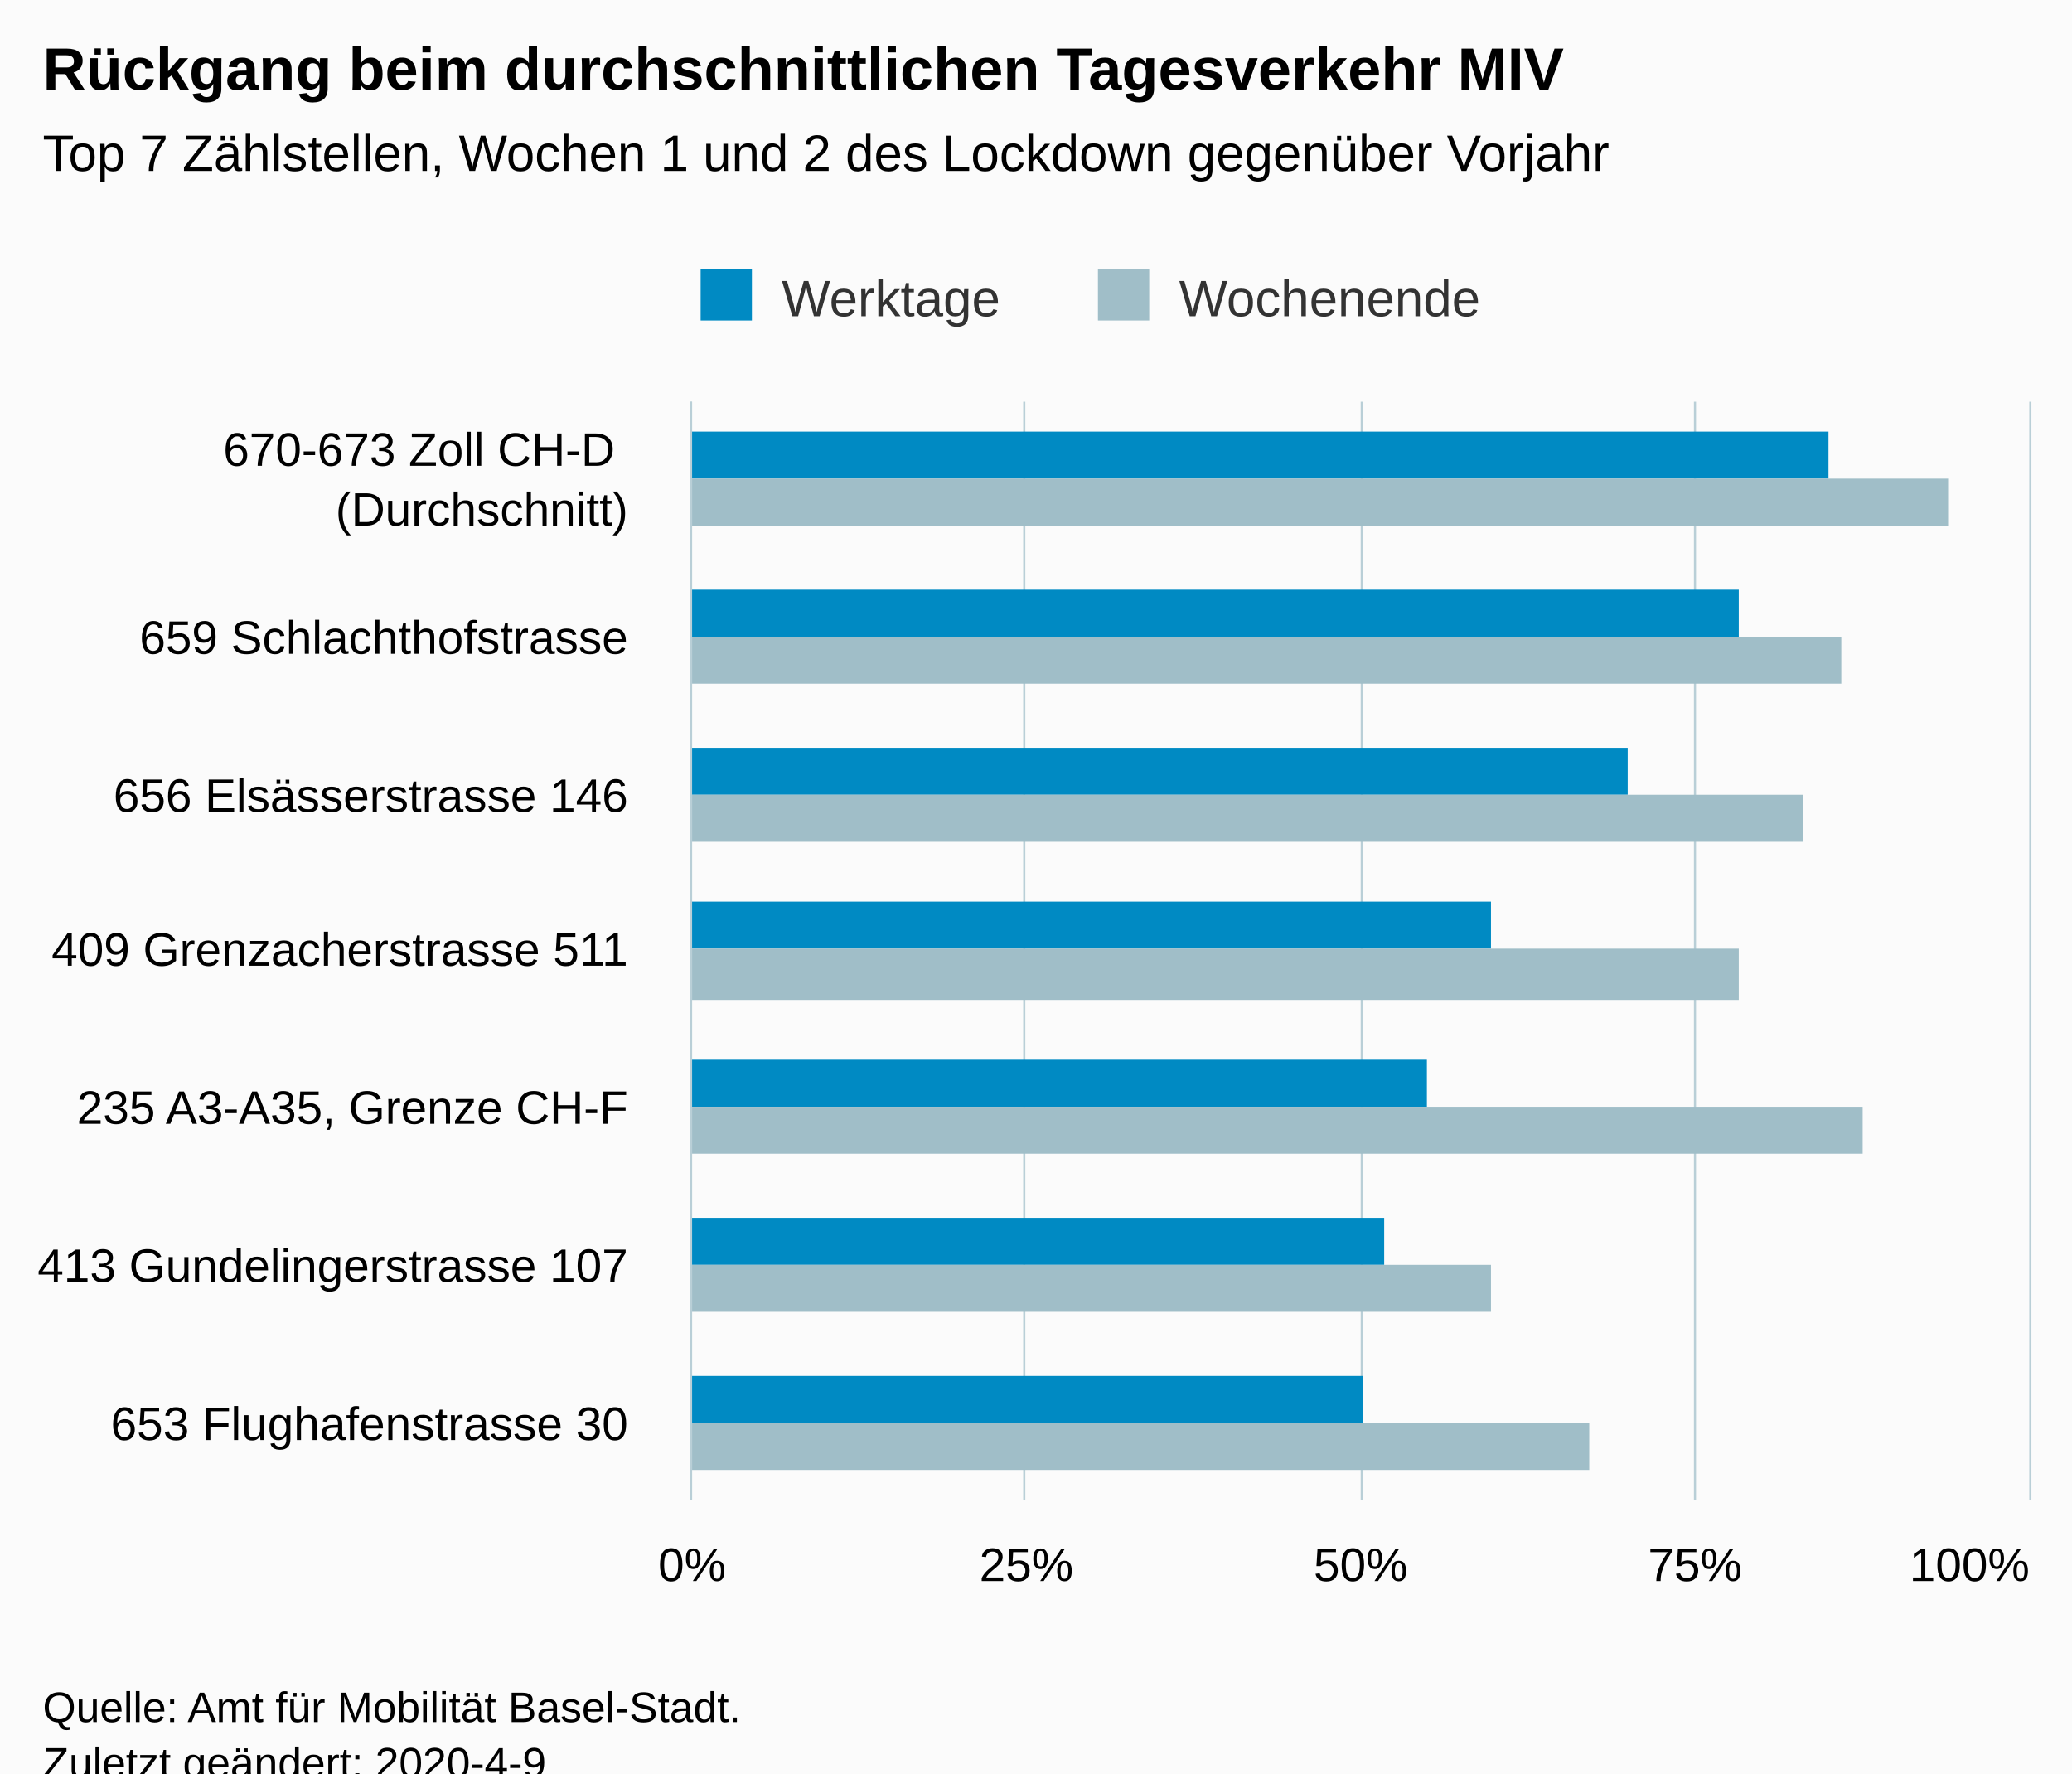
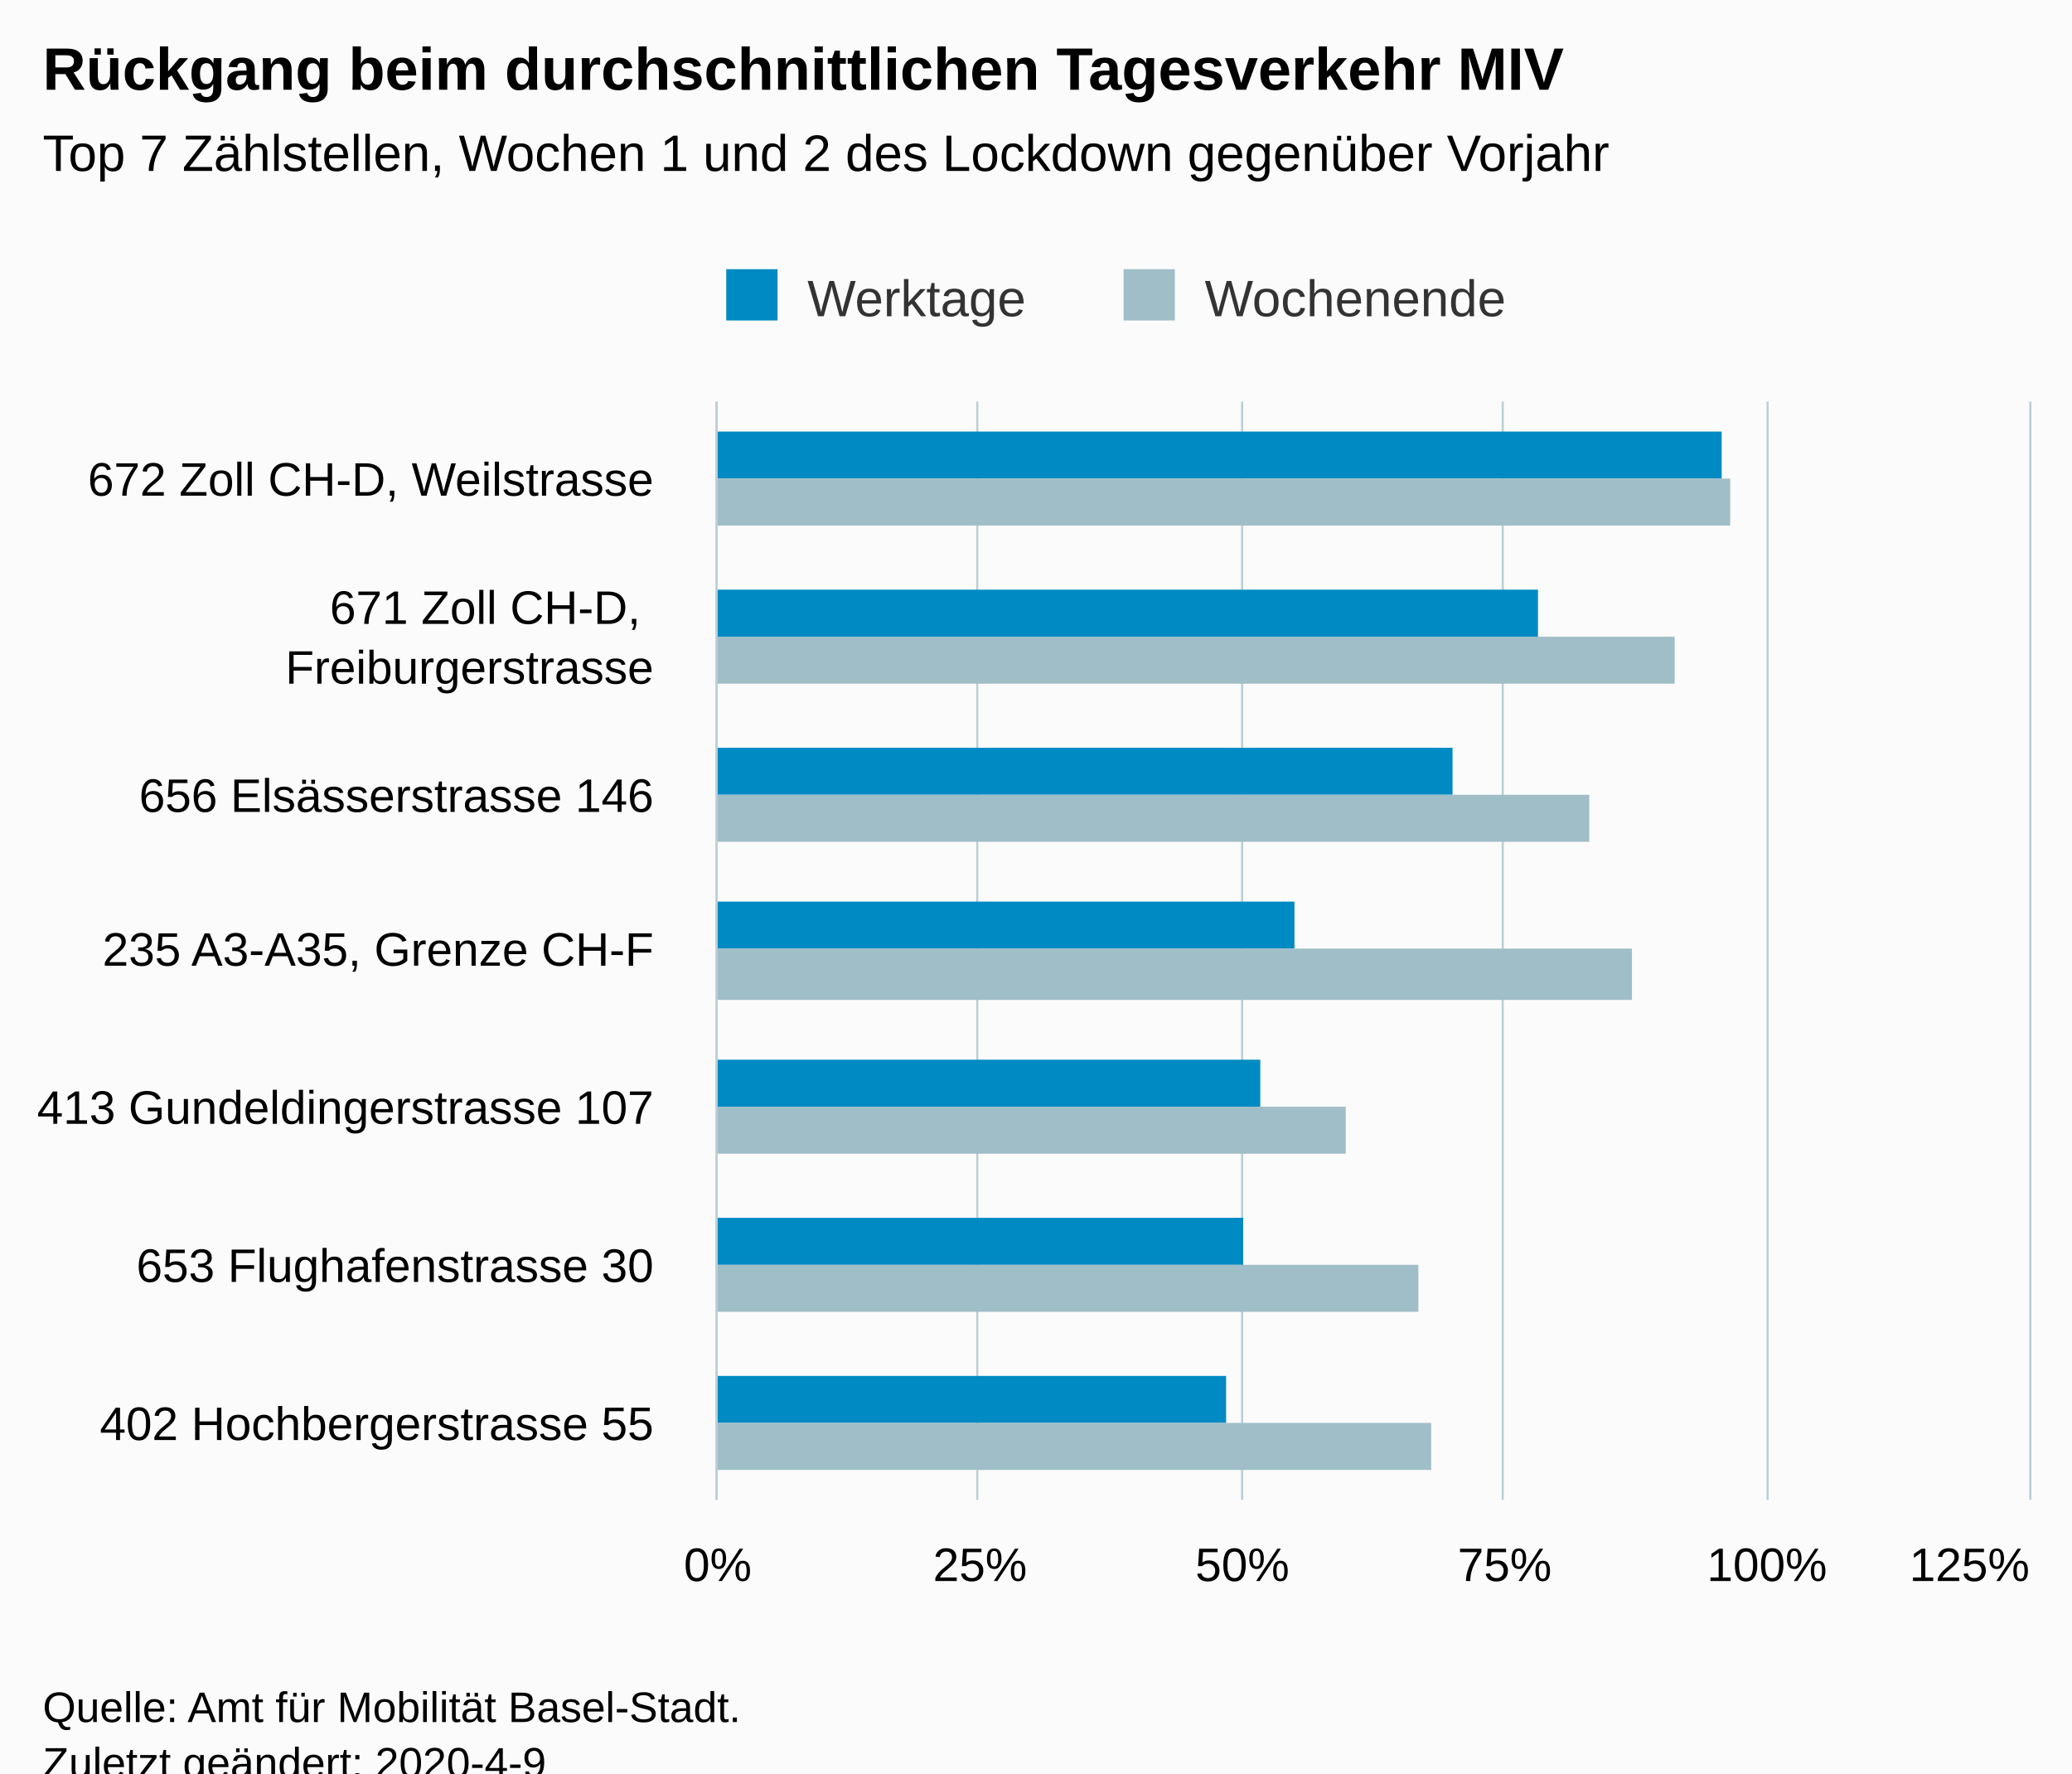
<svg xmlns="http://www.w3.org/2000/svg" version="1.1" class="highcharts-root" style="font-family:Arial;font-size:12px;" viewBox="0 0 485 415">
  <defs>
-     <clipPath id="highcharts-ngaoo8j-6">
-       <rect x="0" y="0" width="257" height="313" fill="none" />
+     <clipPath id="highcharts-e99jpet-6">
+       <rect x="0" y="0" width="257" height="307" fill="none" />
    </clipPath>
-     <clipPath id="highcharts-ngaoo8j-7">
-       <rect x="0" y="0" width="257" height="313" fill="none" />
+     <clipPath id="highcharts-e99jpet-7">
+       <rect x="0" y="0" width="257" height="307" fill="none" />
    </clipPath>
  </defs>
  <rect fill="#fbfbfb" class="highcharts-background" x="0" y="0" width="485" height="428" rx="0" ry="0" />
-   <rect fill="none" class="highcharts-plot-background" x="162" y="94" width="313" height="257" />
+   <rect fill="none" class="highcharts-plot-background" x="168" y="94" width="307" height="257" />
  <g class="highcharts-pane-group" data-z-index="0" />
  <g class="highcharts-grid highcharts-xaxis-grid " data-z-index="1">
-     <path fill="none" data-z-index="1" class="highcharts-grid-line" d="M 162 131.5 L 475 131.5" opacity="1" />
-     <path fill="none" data-z-index="1" class="highcharts-grid-line" d="M 162 167.5 L 475 167.5" opacity="1" />
-     <path fill="none" data-z-index="1" class="highcharts-grid-line" d="M 162 204.5 L 475 204.5" opacity="1" />
-     <path fill="none" data-z-index="1" class="highcharts-grid-line" d="M 162 241.5 L 475 241.5" opacity="1" />
-     <path fill="none" data-z-index="1" class="highcharts-grid-line" d="M 162 278.5 L 475 278.5" opacity="1" />
-     <path fill="none" data-z-index="1" class="highcharts-grid-line" d="M 162 314.5 L 475 314.5" opacity="1" />
-     <path fill="none" data-z-index="1" class="highcharts-grid-line" d="M 162 351.5 L 475 351.5" opacity="1" />
-     <path fill="none" data-z-index="1" class="highcharts-grid-line" d="M 162 94.5 L 475 94.5" opacity="1" />
+     <path fill="none" data-z-index="1" class="highcharts-grid-line" d="M 168 131.5 L 475 131.5" opacity="1" />
+     <path fill="none" data-z-index="1" class="highcharts-grid-line" d="M 168 167.5 L 475 167.5" opacity="1" />
+     <path fill="none" data-z-index="1" class="highcharts-grid-line" d="M 168 204.5 L 475 204.5" opacity="1" />
+     <path fill="none" data-z-index="1" class="highcharts-grid-line" d="M 168 241.5 L 475 241.5" opacity="1" />
+     <path fill="none" data-z-index="1" class="highcharts-grid-line" d="M 168 278.5 L 475 278.5" opacity="1" />
+     <path fill="none" data-z-index="1" class="highcharts-grid-line" d="M 168 314.5 L 475 314.5" opacity="1" />
+     <path fill="none" data-z-index="1" class="highcharts-grid-line" d="M 168 351.5 L 475 351.5" opacity="1" />
+     <path fill="none" data-z-index="1" class="highcharts-grid-line" d="M 168 94.5 L 475 94.5" opacity="1" />
  </g>
  <g class="highcharts-grid highcharts-yaxis-grid " data-z-index="1">
-     <path fill="none" stroke="#B9CFD7" stroke-width="0.5" data-z-index="1" class="highcharts-grid-line" d="M 161.75 94 L 161.75 351" opacity="1" />
-     <path fill="none" stroke="#B9CFD7" stroke-width="0.5" data-z-index="1" class="highcharts-grid-line" d="M 239.75 94 L 239.75 351" opacity="1" />
-     <path fill="none" stroke="#B9CFD7" stroke-width="0.5" data-z-index="1" class="highcharts-grid-line" d="M 318.75 94 L 318.75 351" opacity="1" />
-     <path fill="none" stroke="#B9CFD7" stroke-width="0.5" data-z-index="1" class="highcharts-grid-line" d="M 396.75 94 L 396.75 351" opacity="1" />
+     <path fill="none" stroke="#B9CFD7" stroke-width="0.5" data-z-index="1" class="highcharts-grid-line" d="M 167.75 94 L 167.75 351" opacity="1" />
+     <path fill="none" stroke="#B9CFD7" stroke-width="0.5" data-z-index="1" class="highcharts-grid-line" d="M 228.75 94 L 228.75 351" opacity="1" />
+     <path fill="none" stroke="#B9CFD7" stroke-width="0.5" data-z-index="1" class="highcharts-grid-line" d="M 290.75 94 L 290.75 351" opacity="1" />
+     <path fill="none" stroke="#B9CFD7" stroke-width="0.5" data-z-index="1" class="highcharts-grid-line" d="M 351.75 94 L 351.75 351" opacity="1" />
+     <path fill="none" stroke="#B9CFD7" stroke-width="0.5" data-z-index="1" class="highcharts-grid-line" d="M 413.75 94 L 413.75 351" opacity="1" />
    <path fill="none" stroke="#B9CFD7" stroke-width="0.5" data-z-index="1" class="highcharts-grid-line" d="M 475.25 94 L 475.25 351" opacity="1" />
  </g>
-   <rect fill="none" class="highcharts-plot-border" data-z-index="1" x="162" y="94" width="313" height="257" />
+   <rect fill="none" class="highcharts-plot-border" data-z-index="1" x="168" y="94" width="307" height="257" />
  <g class="highcharts-axis highcharts-xaxis " data-z-index="2">
-     <path fill="none" class="highcharts-axis-line" stroke="#B9CFD7" stroke-width="0.5" data-z-index="7" d="M 161.75 94 L 161.75 351" />
+     <path fill="none" class="highcharts-axis-line" stroke="#B9CFD7" stroke-width="0.5" data-z-index="7" d="M 167.75 94 L 167.75 351" />
  </g>
  <g class="highcharts-axis highcharts-yaxis " data-z-index="2">
-     <path fill="none" class="highcharts-axis-line" data-z-index="7" d="M 162 351 L 475 351" />
+     <path fill="none" class="highcharts-axis-line" data-z-index="7" d="M 168 351 L 475 351" />
  </g>
  <g class="highcharts-series-group" data-z-index="3">
-     <g data-z-index="0.1" class="highcharts-series highcharts-series-0 highcharts-column-series " transform="translate(475,351) rotate(90) scale(-1,1) scale(1 1)" clip-path="url(#highcharts-ngaoo8j-7)">
-       <rect x="239" y="47" width="11" height="267" fill="#008AC3" class="highcharts-point" />
-       <rect x="202" y="68" width="11" height="246" fill="#008AC3" class="highcharts-point" />
-       <rect x="165" y="94" width="11" height="220" fill="#008AC3" class="highcharts-point" />
-       <rect x="129" y="126" width="11" height="188" fill="#008AC3" class="highcharts-point" />
-       <rect x="92" y="141" width="11" height="173" fill="#008AC3" class="highcharts-point" />
-       <rect x="55" y="151" width="11" height="163" fill="#008AC3" class="highcharts-point" />
-       <rect x="18" y="156" width="11" height="158" fill="#008AC3" class="highcharts-point" />
+     <g data-z-index="0.1" class="highcharts-series highcharts-series-0 highcharts-column-series " transform="translate(475,351) rotate(90) scale(-1,1) scale(1 1)" clip-path="url(#highcharts-e99jpet-7)">
+       <rect x="239" y="72" width="11" height="236" fill="#008AC3" class="highcharts-point" />
+       <rect x="202" y="115" width="11" height="193" fill="#008AC3" class="highcharts-point" />
+       <rect x="165" y="135" width="11" height="173" fill="#008AC3" class="highcharts-point" />
+       <rect x="129" y="172" width="11" height="136" fill="#008AC3" class="highcharts-point" />
+       <rect x="92" y="180" width="11" height="128" fill="#008AC3" class="highcharts-point" />
+       <rect x="55" y="184" width="11" height="124" fill="#008AC3" class="highcharts-point" />
+       <rect x="18" y="188" width="11" height="120" fill="#008AC3" class="highcharts-point" />
    </g>
    <g data-z-index="0.1" class="highcharts-markers highcharts-series-0 highcharts-column-series " transform="translate(475,351) rotate(90) scale(-1,1) scale(1 1)" clip-path="none" />
-     <g data-z-index="0.1" class="highcharts-series highcharts-series-1 highcharts-column-series " transform="translate(475,351) rotate(90) scale(-1,1) scale(1 1)" clip-path="url(#highcharts-ngaoo8j-7)">
-       <rect x="228" y="19" width="11" height="295" fill="#A0BEC8" class="highcharts-point" />
-       <rect x="191" y="44" width="11" height="270" fill="#A0BEC8" class="highcharts-point" />
-       <rect x="154" y="53" width="11" height="261" fill="#A0BEC8" class="highcharts-point" />
-       <rect x="117" y="68" width="12" height="246" fill="#A0BEC8" class="highcharts-point" />
-       <rect x="81" y="39" width="11" height="275" fill="#A0BEC8" class="highcharts-point" />
-       <rect x="44" y="126" width="11" height="188" fill="#A0BEC8" class="highcharts-point" />
-       <rect x="7" y="103" width="11" height="211" fill="#A0BEC8" class="highcharts-point" />
+     <g data-z-index="0.1" class="highcharts-series highcharts-series-1 highcharts-column-series " transform="translate(475,351) rotate(90) scale(-1,1) scale(1 1)" clip-path="url(#highcharts-e99jpet-7)">
+       <rect x="228" y="70" width="11" height="238" fill="#A0BEC8" class="highcharts-point" />
+       <rect x="191" y="83" width="11" height="225" fill="#A0BEC8" class="highcharts-point" />
+       <rect x="154" y="103" width="11" height="205" fill="#A0BEC8" class="highcharts-point" />
+       <rect x="117" y="93" width="12" height="215" fill="#A0BEC8" class="highcharts-point" />
+       <rect x="81" y="160" width="11" height="148" fill="#A0BEC8" class="highcharts-point" />
+       <rect x="44" y="143" width="11" height="165" fill="#A0BEC8" class="highcharts-point" />
+       <rect x="7" y="140" width="11" height="168" fill="#A0BEC8" class="highcharts-point" />
    </g>
    <g data-z-index="0.1" class="highcharts-markers highcharts-series-1 highcharts-column-series " transform="translate(475,351) rotate(90) scale(-1,1) scale(1 1)" clip-path="none" />
  </g>
  <text x="10" text-anchor="start" class="highcharts-title" data-z-index="4" style="color:#000000;font-size:14px;font-weight:bold;fill:#000000;" y="21">
    <tspan>Rückgang beim durchschnittlichen Tagesverkehr MIV</tspan>
  </text>
  <text x="10" text-anchor="start" class="highcharts-subtitle" data-z-index="4" style="color:#000000;font-size:12px;font-weight:normal;font-family:Arial;fill:#000000;" y="40">
    <tspan>Top 7 Zählstellen, Wochen 1 und 2 des Lockdown gegenüber Vorjahr</tspan>
  </text>
-   <g class="highcharts-legend" data-z-index="7" transform="translate(154,56)">
+   <g class="highcharts-legend" data-z-index="7" transform="translate(160,56)">
    <rect fill="none" class="highcharts-legend-box" rx="0" ry="0" x="0" y="0" width="203" height="26" visibility="visible" />
    <g data-z-index="1">
      <g>
        <g class="highcharts-legend-item highcharts-column-series highcharts-color-undefined highcharts-series-0" data-z-index="1" transform="translate(8,3)">
          <text x="21" style="color:#333333;font-size:12px;font-weight:normal;cursor:pointer;fill:#333333;" text-anchor="start" data-z-index="2" y="15">
            <tspan>Werktage</tspan>
          </text>
          <rect x="2" y="4" width="12" height="12" fill="#008AC3" class="highcharts-point" data-z-index="3" />
        </g>
        <g class="highcharts-legend-item highcharts-column-series highcharts-color-undefined highcharts-series-1" data-z-index="1" transform="translate(101,3)">
          <text x="21" y="15" style="color:#333333;font-size:12px;font-weight:normal;cursor:pointer;fill:#333333;" text-anchor="start" data-z-index="2">
            <tspan>Wochenende</tspan>
          </text>
          <rect x="2" y="4" width="12" height="12" fill="#A0BEC8" class="highcharts-point" data-z-index="3" />
        </g>
      </g>
    </g>
  </g>
  <g class="highcharts-axis-labels highcharts-xaxis-labels " data-z-index="7">
-     <text x="147" style="color:#000000;cursor:default;font-size:11px;fill:#000000;" text-anchor="end" transform="translate(0,0)" y="109" opacity="1">
-       <tspan>670-673 Zoll CH-D</tspan>
-       <tspan dy="14" x="147">(Durchschnitt)</tspan>
+     <text x="153" style="color:#000000;cursor:default;font-size:11px;fill:#000000;" text-anchor="end" transform="translate(0,0)" y="116" opacity="1">
+       <tspan>672 Zoll CH-D, Weilstrasse</tspan>
    </text>
-     <text x="147" style="color:#000000;cursor:default;font-size:11px;fill:#000000;" text-anchor="end" transform="translate(0,0)" y="153" opacity="1">
-       <tspan>659 Schlachthofstrasse</tspan>
+     <text x="153" style="color:#000000;cursor:default;font-size:11px;fill:#000000;" text-anchor="end" transform="translate(0,0)" y="146" opacity="1">
+       <tspan>671 Zoll CH-D,</tspan>
+       <tspan dy="14" x="153">Freiburgerstrasse</tspan>
    </text>
-     <text x="147" style="color:#000000;cursor:default;font-size:11px;fill:#000000;" text-anchor="end" transform="translate(0,0)" y="190" opacity="1">
+     <text x="153" style="color:#000000;cursor:default;font-size:11px;fill:#000000;" text-anchor="end" transform="translate(0,0)" y="190" opacity="1">
      <tspan>656 Elsässerstrasse 146</tspan>
    </text>
-     <text x="147" style="color:#000000;cursor:default;font-size:11px;fill:#000000;" text-anchor="end" transform="translate(0,0)" y="226" opacity="1">
-       <tspan>409 Grenzacherstrasse 511</tspan>
-     </text>
-     <text x="147" style="color:#000000;cursor:default;font-size:11px;fill:#000000;" text-anchor="end" transform="translate(0,0)" y="263" opacity="1">
+     <text x="153" style="color:#000000;cursor:default;font-size:11px;fill:#000000;" text-anchor="end" transform="translate(0,0)" y="226" opacity="1">
      <tspan>235 A3-A35, Grenze CH-F</tspan>
    </text>
-     <text x="147" style="color:#000000;cursor:default;font-size:11px;fill:#000000;" text-anchor="end" transform="translate(0,0)" y="300" opacity="1">
-       <tspan>413 Gundelingerstrasse 107</tspan>
+     <text x="153" style="color:#000000;cursor:default;font-size:11px;fill:#000000;" text-anchor="end" transform="translate(0,0)" y="263" opacity="1">
+       <tspan>413 Gundeldingerstrasse 107</tspan>
    </text>
-     <text x="147" style="color:#000000;cursor:default;font-size:11px;fill:#000000;" text-anchor="end" transform="translate(0,0)" y="337" opacity="1">
+     <text x="153" style="color:#000000;cursor:default;font-size:11px;fill:#000000;" text-anchor="end" transform="translate(0,0)" y="300" opacity="1">
      <tspan>653 Flughafenstrasse 30</tspan>
+     </text>
+     <text x="153" style="color:#000000;cursor:default;font-size:11px;fill:#000000;" text-anchor="end" transform="translate(0,0)" y="337" opacity="1">
+       <tspan>402 Hochbergerstrasse 55</tspan>
    </text>
  </g>
  <g class="highcharts-axis-labels highcharts-yaxis-labels " data-z-index="7">
-     <text x="162" style="color:#000000;cursor:default;font-size:11px;fill:#000000;" text-anchor="middle" transform="translate(0,0)" y="370" opacity="1">0%</text>
-     <text x="461" style="color:#000000;cursor:default;font-size:11px;fill:#000000;" text-anchor="middle" transform="translate(0,0)" y="370" opacity="1">100%</text>
-     <text x="240.25" style="color:#000000;cursor:default;font-size:11px;fill:#000000;" text-anchor="middle" transform="translate(0,0)" y="370" opacity="1">25%</text>
-     <text x="318.5" style="color:#000000;cursor:default;font-size:11px;fill:#000000;" text-anchor="middle" transform="translate(0,0)" y="370" opacity="1">50%</text>
-     <text x="396.75" style="color:#000000;cursor:default;font-size:11px;fill:#000000;" text-anchor="middle" transform="translate(0,0)" y="370" opacity="1">75%</text>
+     <text x="168" style="color:#000000;cursor:default;font-size:11px;fill:#000000;" text-anchor="middle" transform="translate(0,0)" y="370" opacity="1">0%</text>
+     <text x="413.6" style="color:#000000;cursor:default;font-size:11px;fill:#000000;" text-anchor="middle" transform="translate(0,0)" y="370" opacity="1">100%</text>
+     <text x="229.4" style="color:#000000;cursor:default;font-size:11px;fill:#000000;" text-anchor="middle" transform="translate(0,0)" y="370" opacity="1">25%</text>
+     <text x="290.8" style="color:#000000;cursor:default;font-size:11px;fill:#000000;" text-anchor="middle" transform="translate(0,0)" y="370" opacity="1">50%</text>
+     <text x="352.2" style="color:#000000;cursor:default;font-size:11px;fill:#000000;" text-anchor="middle" transform="translate(0,0)" y="370" opacity="1">75%</text>
+     <text x="461" style="color:#000000;cursor:default;font-size:11px;fill:#000000;" text-anchor="middle" transform="translate(0,0)" y="370" opacity="1">125%</text>
  </g>
  <text x="10" class="highcharts-credits" text-anchor="start" data-z-index="8" style="cursor:default;color:#000000;font-size:10px;fill:#000000;" y="403">
    <tspan>Quelle: Amt für Mobilität Basel-Stadt.</tspan>
    <tspan x="10" dy="13">Zuletzt geändert: 2020-4-9</tspan>
  </text>
</svg>
